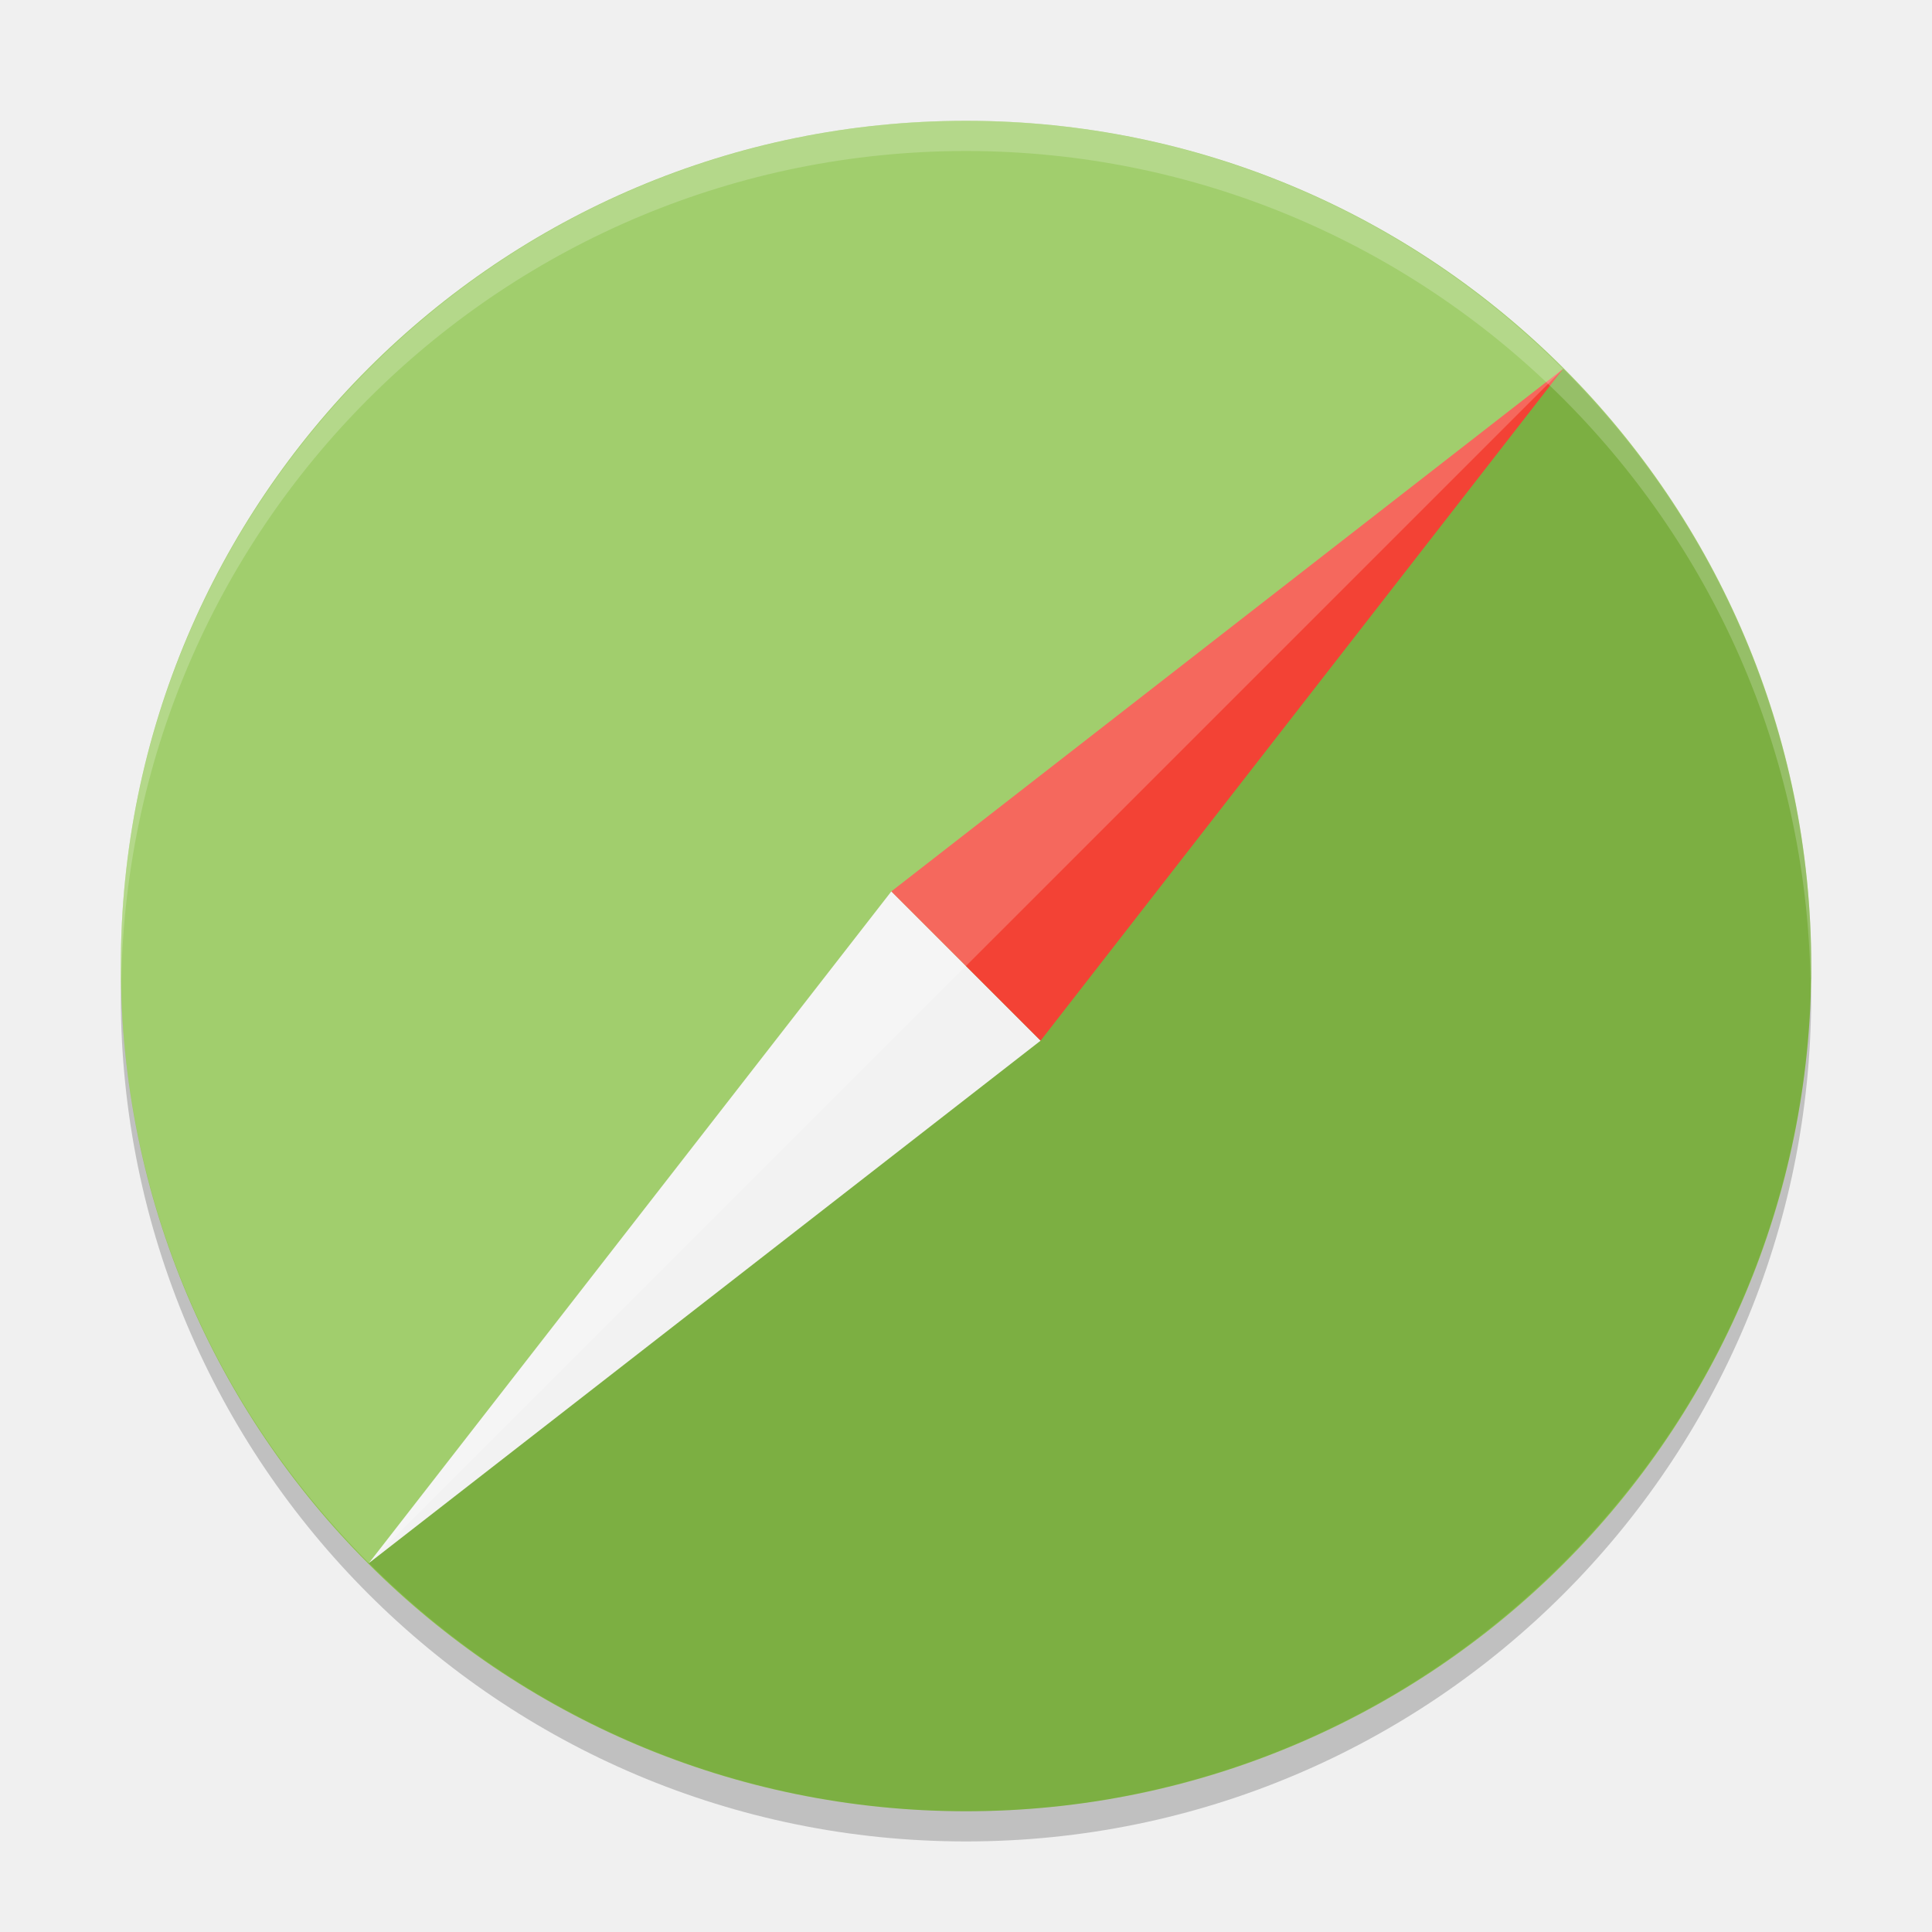
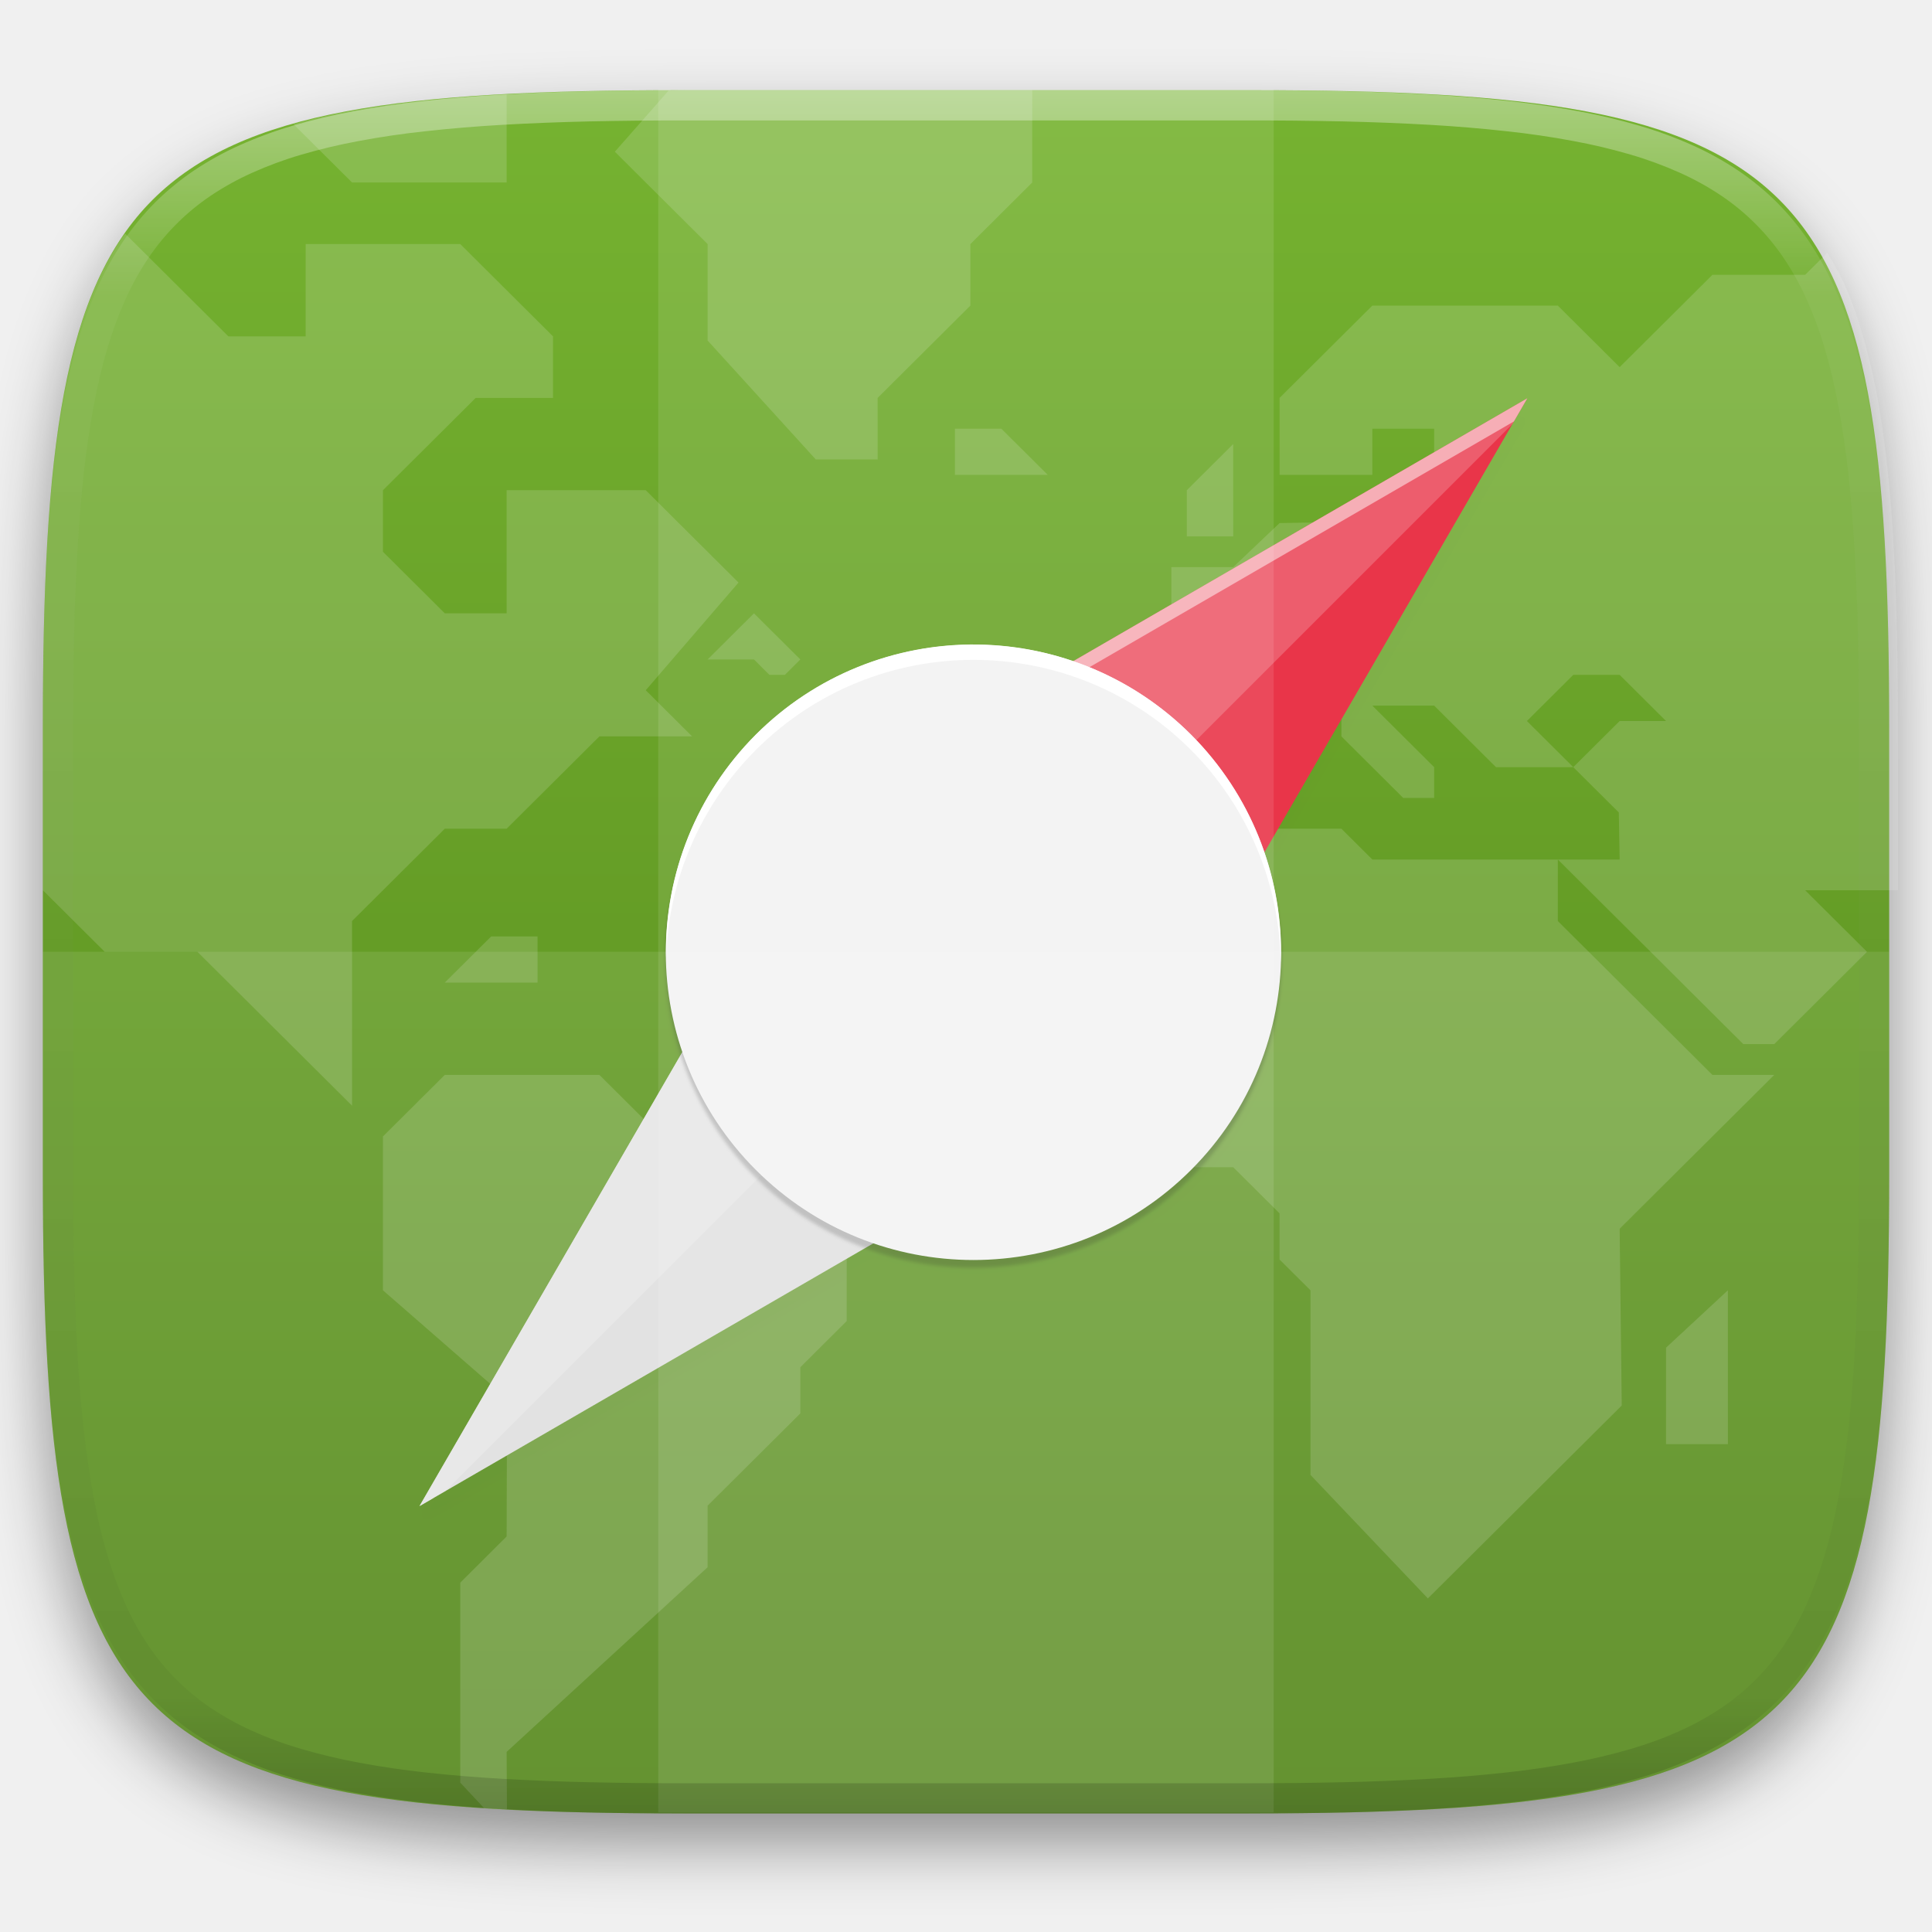
- <svg xmlns="http://www.w3.org/2000/svg" width="64" height="64" version="1">
-   <path style="opacity:0.2" d="M 32,61 A 27.999,27.999 0 0 1 4.001,33.001 27.999,27.999 0 0 1 4.044,31.829 27.999,27.999 0 0 0 31.999,59 27.999,27.999 0 0 0 59.954,32.173 27.999,27.999 0 0 1 59.998,33.001 27.999,27.999 0 0 1 31.999,61 Z" />
-   <rect style="fill:#8ac249" width="55.998" height="55.998" x="-60" y="-60" rx="27.999" ry="27.999" transform="matrix(0,-1,-1,0,0,0)" />
-   <path style="opacity:0.1" d="M 51.779,12.221 12.219,51.779 c 10.958,10.96 28.603,10.96 39.561,0 10.958,-10.958 10.958,-28.603 0,-39.561 z" />
-   <path style="fill:#f2f2f2" d="m 12.22,51.78 17.308,-22.253 2.342,2.342 2.603,2.603 z" />
-   <path style="fill:#f34235" d="m 51.779,12.221 -22.253,17.308 4.945,4.945 z" />
-   <path style="opacity:0.2;fill:#ffffff" d="M 51.779,12.221 12.219,51.779 c -10.958,-10.958 -10.958,-28.603 0,-39.561 10.958,-10.957 28.603,-10.957 39.561,10e-4 z" />
-   <path style="opacity:0.2;fill:#ffffff" d="M 32 4.002 A 27.999 27.999 0 0 0 4 32.002 A 27.999 27.999 0 0 0 4.018 32.494 A 27.999 27.999 0 0 1 32 5.002 A 27.999 27.999 0 0 1 59.975 32.492 A 27.999 27.999 0 0 0 60 32 A 27.999 27.999 0 0 0 32 4.002 z" />
+ <svg xmlns="http://www.w3.org/2000/svg" style="isolation:isolate" viewBox="0 0 256 256" width="256" height="256">
+   <g id="Group" filter="url(#O1FwXARX7EOVEvrkGDnlbPJVNnuvalQT)">
+     <linearGradient id="_lgradient_75" x1="0.533" y1="1" x2="0.533" y2="0" gradientTransform="matrix(244.648,0,0,228.338,5.676,11.947)" gradientUnits="userSpaceOnUse">
+       <stop offset="0%" stop-opacity="1" style="stop-color:rgb(83,134,26)" />
+       <stop offset="100%" stop-opacity="1" style="stop-color:rgb(118,179,49)" />
+     </linearGradient>
+     <path d=" M 165.685 11.947 C 239.74 11.947 250.324 22.504 250.324 96.491 L 250.324 155.742 C 250.324 229.728 239.74 240.285 165.685 240.285 L 90.315 240.285 C 16.26 240.285 5.676 229.728 5.676 155.742 L 5.676 96.491 C 5.676 22.504 16.26 11.947 90.315 11.947 L 165.685 11.947 L 165.685 11.947 Z " id="Path" fill="url(#_lgradient_75)" />
+   </g>
+   <defs>
+     <filter id="O1FwXARX7EOVEvrkGDnlbPJVNnuvalQT" x="-200%" y="-200%" width="400%" height="400%" filterUnits="objectBoundingBox" color-interpolation-filters="sRGB">
+       <feGaussianBlur in="SourceGraphic" stdDeviation="4.294" />
+       <feOffset dx="0" dy="4" result="pf_100_offsetBlur" />
+       <feFlood flood-color="#000000" flood-opacity="0.4" />
+       <feComposite in2="pf_100_offsetBlur" operator="in" result="pf_100_dropShadow" />
+       <feBlend in="SourceGraphic" in2="pf_100_dropShadow" mode="normal" />
+     </filter>
+   </defs>
+   <g id="Group" style="opacity:0.4;">
+     <g opacity="0.4">
+       <path d=" M 166.444 11.95 C 240.85 11.95 251.484 22.507 251.484 96.494 L 251.484 155.745 C 251.484 229.731 240.85 240.288 166.444 240.288 L 90.719 240.288 C 16.314 240.288 5.68 229.731 5.68 155.745 L 5.68 96.494 C 5.68 22.507 16.314 11.95 90.719 11.95 L 166.444 11.95 L 166.444 11.95 Z " id="Path" fill="none" />
+     </g>
+     <g opacity="0.4">
+       <path d=" M 64.121 239.56 C 64.671 239.596 65.142 239.658 65.702 239.691 C 66.137 239.716 66.729 239.702 67.17 239.726 L 67.131 232.134 L 93.76 207.669 L 93.76 199.513 L 106.05 187.28 L 106.05 181.165 L 112.194 175.048 L 112.194 158.739 L 104.001 150.583 L 87.614 150.583 L 79.421 142.429 L 58.938 142.429 L 50.743 150.583 L 50.743 170.972 L 67.186 185.312 L 67.131 203.591 L 60.987 209.708 L 60.987 236.21 L 64.121 239.56 L 64.121 239.56 Z  M 99.904 81.267 L 93.76 87.384 L 99.904 87.384 L 101.953 89.423 L 104.001 89.423 L 106.05 87.384 L 99.904 81.267 L 99.904 81.267 Z  M 177.742 109.809 L 153.162 109.809 L 138.824 124.08 L 138.824 144.468 L 149.065 154.662 L 163.404 154.662 L 169.549 160.778 L 169.549 166.894 L 173.646 170.971 L 173.646 195.436 L 189.202 211.801 L 214.89 186.234 L 214.613 162.816 L 235.097 142.429 L 226.903 142.429 L 206.42 122.042 L 206.42 113.887 L 181.839 113.887 L 177.742 109.809 L 177.742 109.809 Z " id="Compound Path" fill="rgb(247,247,247)" fill-opacity="0.961" />
+     </g>
+     <g opacity="0.4">
+       <path d=" M 251.484 117.964 L 251.484 96.493 C 251.484 87.245 251.317 78.988 250.881 71.618 C 250.683 68.144 250.393 64.676 250.012 61.218 C 249.646 57.964 249.2 54.92 248.66 52.071 C 248.12 49.223 247.486 46.57 246.746 44.101 C 246.007 41.632 245.161 39.345 244.195 37.23 C 243.581 35.883 242.83 34.719 242.115 33.507 L 239.193 36.415 L 226.903 36.415 L 214.613 48.648 L 206.42 40.493 L 181.84 40.493 L 169.55 52.726 L 169.55 62.919 L 181.84 62.919 L 181.84 56.802 L 190.033 56.802 L 190.033 64.958 L 185.935 69.034 L 169.55 69.31 L 163.404 75.151 L 155.211 75.151 L 155.211 83.306 L 149.065 89.423 L 149.065 101.653 L 161.355 101.653 L 169.55 93.499 L 177.743 93.499 L 177.743 97.577 L 185.935 105.732 L 190.033 105.732 L 190.033 101.653 L 181.84 93.499 L 190.033 93.499 L 198.225 101.653 L 208.467 101.653 L 202.323 95.538 L 208.467 89.423 L 214.613 89.423 L 220.757 95.538 L 214.613 95.538 L 208.467 101.653 L 214.501 107.659 L 214.613 113.886 L 206.42 113.886 L 231.001 138.351 L 235.096 138.351 L 239.193 134.275 L 247.386 126.118 L 239.193 117.964 L 251.484 117.964 L 251.484 117.964 Z " id="Path" fill="rgb(247,247,247)" fill-opacity="0.961" />
+     </g>
+     <g opacity="0.4">
+       <path d=" M 157.259 71.073 L 157.259 64.957 L 163.404 58.841 L 163.404 71.073 L 157.259 71.073 L 157.259 71.073 Z  M 220.758 191.359 L 220.758 178.575 L 228.952 170.971 L 228.952 191.359 L 220.758 191.359 L 220.758 191.359 Z  M 136.775 11.95 L 90.718 11.95 C 89.929 11.95 89.37 11.999 88.595 12.001 L 81.47 20.105 L 93.76 32.337 L 93.76 45.12 L 108.099 60.88 L 116.292 60.88 L 116.292 52.726 L 128.582 40.493 L 128.582 32.337 L 136.775 24.183 L 136.775 11.95 L 136.775 11.95 Z  M 126.533 56.802 L 132.679 56.802 L 138.824 62.918 L 126.533 62.918 L 126.533 56.802 L 126.533 56.802 Z  M 71.228 124.08 L 65.083 124.08 L 58.937 130.197 L 71.228 130.197 L 71.228 124.08 L 71.228 124.08 Z " id="Compound Path" fill="rgb(247,247,247)" fill-opacity="0.961" />
+     </g>
+     <g opacity="0.4">
+       <path d=" M 16.585 30.96 C 16.478 31.112 16.34 31.228 16.235 31.382 C 14.982 33.235 13.89 35.192 12.968 37.23 C 12.003 39.345 11.157 41.632 10.417 44.101 C 9.677 46.57 9.044 49.223 8.504 52.071 C 7.964 54.92 7.518 57.964 7.152 61.218 C 6.771 64.676 6.481 68.144 6.282 71.618 C 5.846 78.988 5.68 87.245 5.68 96.493 L 5.68 117.964 L 13.873 126.118 L 26.163 126.118 L 46.648 146.507 L 46.648 122.042 L 58.938 109.81 L 67.131 109.81 L 79.421 97.577 L 91.711 97.577 L 85.567 91.46 L 97.857 77.191 L 85.567 64.958 L 67.131 64.958 L 67.131 81.267 L 58.938 81.267 L 50.743 73.112 L 50.743 64.958 L 63.034 52.726 L 73.277 52.726 L 73.277 44.569 L 60.987 32.337 L 40.502 32.337 L 40.502 44.569 L 30.26 44.569 L 16.585 30.96 L 16.585 30.96 Z  M 67.131 12.515 C 66.702 12.538 66.126 12.523 65.702 12.548 C 61.997 12.765 58.513 13.048 55.241 13.411 C 51.969 13.775 48.907 14.219 46.042 14.755 C 43.631 15.212 41.242 15.779 38.883 16.454 L 46.648 24.183 L 67.131 24.183 L 67.131 12.515 L 67.131 12.515 Z " id="Compound Path" fill="rgb(247,247,247)" fill-opacity="0.961" />
+     </g>
+   </g>
+   <g id="Group" style="opacity:0.1;" filter="url(#FraFi1AHE1qHFvJwWJhQb5x7vfRIgSxO)">
+     <g opacity="0.1">
+       <linearGradient id="_lgradient_76" x1="0.5" y1="1.056" x2="0.5" y2="-0.056" gradientTransform="matrix(146.789,0,0,146.789,55.586,54.815)" gradientUnits="userSpaceOnUse">
+         <stop offset="0%" stop-opacity="1" style="stop-color:rgb(0,0,0)" />
+         <stop offset="51.661%" stop-opacity="1" style="stop-color:rgb(0,0,0)" />
+         <stop offset="100%" stop-opacity="1" style="stop-color:rgb(0,0,0)" />
+       </linearGradient>
+       <path d=" M 202.375 54.815 L 142.188 89.66 C 127.468 84.611 111.159 88.38 100.147 99.376 C 89.168 110.386 85.406 126.681 90.447 141.389 L 55.586 201.604 L 115.772 166.758 C 130.492 171.807 146.802 168.038 157.813 157.042 C 168.792 146.032 172.554 129.737 167.513 115.029 L 202.375 54.815 L 202.375 54.815 Z " id="Path" fill="url(#_lgradient_76)" />
+     </g>
+   </g>
+   <defs>
+     <filter id="FraFi1AHE1qHFvJwWJhQb5x7vfRIgSxO" x="-200%" y="-200%" width="400%" height="400%" filterUnits="objectBoundingBox" color-interpolation-filters="sRGB">
+       <feGaussianBlur stdDeviation="0.72" />
+     </filter>
+   </defs>
+   <path d=" M 109.408 106.598 L 202.375 52.776 L 148.552 145.742 L 109.408 106.598 L 109.408 106.598 Z " id="Path" fill="rgb(233,53,73)" />
+   <g opacity="0.5">
+     <path d=" M 202.375 52.776 L 109.409 106.599 L 55.586 199.565 L 57.362 198.537 L 109.409 108.638 L 200.599 55.842 L 202.375 52.776 L 202.375 52.776 Z " id="Path" fill="rgb(255,255,255)" />
+   </g>
+   <path d=" M 109.408 106.598 L 55.586 199.565 L 148.552 145.742 L 109.408 106.598 L 109.408 106.598 Z " id="Path" fill="rgb(223,223,223)" />
+   <g opacity="0.2">
+     <path d=" M 202.375 52.776 L 109.409 106.599 L 55.586 199.565 L 59.01 197.582 L 129.701 126.891 L 200.392 56.2 L 202.375 52.776 L 202.375 52.776 Z " id="Path" fill="rgb(255,255,255)" />
+   </g>
+   <defs>
+     <filter id="OX3d7WDP665W7eNCqS8VMdIEX0ul2yDt" x="-200%" y="-200%" width="400%" height="400%" filterUnits="objectBoundingBox" color-interpolation-filters="sRGB">
+       <feGaussianBlur stdDeviation="0.221" />
+     </filter>
+   </defs>
+   <g opacity="0.2" filter="url(#OX3d7WDP665W7eNCqS8VMdIEX0ul2yDt)">
+     <path d=" M 100.145 98.366 C 116.058 82.453 141.896 82.453 157.809 98.366 C 173.722 114.279 173.722 140.117 157.809 156.03 C 141.896 171.943 116.058 171.943 100.145 156.03 C 84.232 140.117 84.232 114.279 100.145 98.366 Z " id="Ellipse" fill="rgb(0,0,0)" />
+   </g>
+   <path d=" M 100.157 97.358 C 116.07 81.445 141.909 81.445 157.822 97.358 C 173.735 113.271 173.735 139.109 157.822 155.022 C 141.909 170.935 116.07 170.935 100.157 155.022 C 84.244 139.109 84.244 113.271 100.157 97.358 Z " id="Ellipse" fill="rgb(242,242,242)" />
+   <path d=" M 129.575 85.4 C 118.556 85.239 107.94 89.545 100.147 97.337 C 92.341 105.168 88.05 115.834 88.257 126.889 C 88.584 116.541 92.835 106.705 100.147 99.376 C 116.071 83.453 141.889 83.453 157.813 99.376 C 165.267 106.854 169.529 116.933 169.703 127.49 C 170.076 116.228 165.772 105.313 157.813 97.337 C 150.312 89.836 140.182 85.554 129.575 85.4 L 129.575 85.4 Z " id="Path" fill="rgb(255,255,255)" />
+   <g opacity="0.1">
+     <path d=" M 87.22 11.83 L 168.769 11.83 L 168.769 240.168 L 87.22 240.168 L 87.22 11.83 Z " id="Path" fill="rgb(255,255,255)" />
+   </g>
+   <g opacity="0.1">
+     <path d=" M 5.676 126.116 L 5.676 155.742 C 5.676 229.728 16.26 240.285 90.315 240.285 L 165.685 240.285 C 239.74 240.285 250.324 229.728 250.324 155.742 L 250.324 126.116 L 5.676 126.116 L 5.676 126.116 Z " id="Path" fill="rgb(255,255,255)" />
+   </g>
+   <g opacity="0.4">
+     <linearGradient id="_lgradient_77" x1="0.517" y1="0" x2="0.517" y2="1" gradientTransform="matrix(244.65,0,0,228.34,5.68,11.95)" gradientUnits="userSpaceOnUse">
+       <stop offset="0%" stop-opacity="1" style="stop-color:rgb(255,255,255)" />
+       <stop offset="12.5%" stop-opacity="0.098" style="stop-color:rgb(255,255,255)" />
+       <stop offset="92.5%" stop-opacity="0.098" style="stop-color:rgb(0,0,0)" />
+       <stop offset="100%" stop-opacity="0.498" style="stop-color:rgb(0,0,0)" />
+     </linearGradient>
+     <path d=" M 165.068 11.951 C 169.396 11.941 173.724 11.991 178.052 12.089 C 181.927 12.167 185.803 12.315 189.678 12.541 C 193.131 12.737 196.583 13.022 200.026 13.395 C 203.085 13.73 206.144 14.181 209.174 14.741 C 211.889 15.243 214.574 15.881 217.22 16.657 C 219.62 17.355 221.971 18.219 224.243 19.241 C 226.358 20.184 228.384 21.304 230.302 22.591 C 232.142 23.829 233.863 25.244 235.437 26.806 C 237.001 28.378 238.417 30.088 239.656 31.925 C 240.945 33.841 242.066 35.865 243.02 37.967 C 244.043 40.247 244.909 42.585 245.617 44.972 C 246.394 47.615 247.034 50.297 247.535 53.009 C 248.096 56.035 248.548 59.081 248.883 62.136 C 249.257 65.575 249.542 69.014 249.739 72.462 C 249.965 76.323 250.112 80.194 250.201 84.055 C 250.289 88.378 250.339 92.701 250.329 97.014 L 250.329 155.226 C 250.339 159.549 250.289 163.862 250.201 168.185 C 250.112 172.056 249.965 175.917 249.739 179.778 C 249.542 183.226 249.257 186.675 248.883 190.104 C 248.548 193.159 248.096 196.215 247.535 199.241 C 247.034 201.943 246.394 204.625 245.617 207.268 C 244.909 209.655 244.043 212.003 243.02 214.273 C 242.066 216.385 240.945 218.399 239.656 220.315 C 238.417 222.152 237.001 223.872 235.437 225.434 C 233.863 226.996 232.142 228.411 230.302 229.649 C 228.384 230.936 226.358 232.056 224.243 232.999 C 221.971 234.021 219.62 234.885 217.22 235.593 C 214.574 236.369 211.889 237.007 209.174 237.499 C 206.144 238.068 203.085 238.51 200.026 238.845 C 196.583 239.218 193.131 239.503 189.678 239.699 C 185.803 239.925 181.927 240.073 178.052 240.161 C 173.724 240.249 169.396 240.299 165.068 240.289 L 90.942 240.289 C 86.614 240.299 82.286 240.249 77.958 240.161 C 74.083 240.073 70.207 239.925 66.332 239.699 C 62.879 239.503 59.427 239.218 55.984 238.845 C 52.925 238.51 49.866 238.068 46.836 237.499 C 44.121 237.007 41.436 236.369 38.79 235.593 C 36.39 234.885 34.039 234.021 31.767 232.999 C 29.652 232.056 27.626 230.936 25.708 229.649 C 23.868 228.411 22.147 226.996 20.573 225.434 C 19.009 223.872 17.593 222.152 16.354 220.315 C 15.065 218.399 13.944 216.385 12.99 214.273 C 11.967 212.003 11.101 209.655 10.393 207.268 C 9.616 204.625 8.976 201.943 8.475 199.241 C 7.914 196.215 7.462 193.159 7.127 190.104 C 6.753 186.675 6.468 183.226 6.271 179.778 C 6.045 175.917 5.898 172.056 5.809 168.185 C 5.721 163.862 5.671 159.549 5.681 155.226 L 5.681 97.014 C 5.671 92.701 5.721 88.378 5.809 84.055 C 5.898 80.194 6.045 76.323 6.271 72.462 C 6.468 69.014 6.753 65.575 7.127 62.136 C 7.462 59.081 7.914 56.035 8.475 53.009 C 8.976 50.297 9.616 47.615 10.393 44.972 C 11.101 42.585 11.967 40.247 12.99 37.967 C 13.944 35.865 15.065 33.841 16.354 31.925 C 17.593 30.088 19.009 28.378 20.573 26.806 C 22.147 25.244 23.868 23.829 25.708 22.591 C 27.626 21.304 29.652 20.184 31.767 19.241 C 34.039 18.219 36.39 17.355 38.79 16.657 C 41.436 15.881 44.121 15.243 46.836 14.741 C 49.866 14.181 52.925 13.73 55.984 13.395 C 59.427 13.022 62.879 12.737 66.332 12.541 C 70.207 12.315 74.083 12.167 77.958 12.089 C 82.286 11.991 86.614 11.941 90.942 11.951 L 165.068 11.951 Z  M 165.078 15.96 C 169.376 15.95 173.675 15.999 177.973 16.087 C 181.8 16.176 185.626 16.323 189.452 16.539 C 192.836 16.736 196.219 17.011 199.583 17.384 C 202.554 17.699 205.515 18.131 208.446 18.681 C 211.023 19.153 213.58 19.762 216.099 20.499 C 218.322 21.147 220.495 21.953 222.6 22.896 C 224.509 23.751 226.338 24.763 228.069 25.922 C 229.692 27.013 231.207 28.26 232.594 29.646 C 233.981 31.031 235.23 32.544 236.332 34.165 C 237.492 35.894 238.506 37.712 239.361 39.608 C 240.306 41.72 241.112 43.892 241.761 46.102 C 242.509 48.617 243.109 51.162 243.591 53.736 C 244.132 56.664 244.565 59.611 244.889 62.578 C 245.263 65.938 245.539 69.308 245.735 72.688 C 245.952 76.51 246.109 80.322 246.188 84.144 C 246.276 88.437 246.325 92.721 246.325 97.014 C 246.325 97.014 246.325 97.014 246.325 97.014 L 246.325 155.226 C 246.325 155.226 246.325 155.226 246.325 155.226 C 246.325 159.519 246.276 163.803 246.188 168.096 C 246.109 171.918 245.952 175.74 245.735 179.552 C 245.539 182.932 245.263 186.302 244.889 189.672 C 244.565 192.629 244.132 195.576 243.591 198.504 C 243.109 201.078 242.509 203.623 241.761 206.138 C 241.112 208.358 240.306 210.52 239.361 212.632 C 238.506 214.528 237.492 216.356 236.332 218.075 C 235.23 219.706 233.981 221.219 232.594 222.604 C 231.207 223.98 229.692 225.227 228.069 226.318 C 226.338 227.477 224.509 228.489 222.6 229.344 C 220.495 230.297 218.322 231.093 216.099 231.741 C 213.58 232.478 211.023 233.087 208.446 233.559 C 205.515 234.109 202.554 234.541 199.583 234.865 C 196.219 235.229 192.836 235.514 189.452 235.701 C 185.626 235.917 181.8 236.074 177.973 236.153 C 173.675 236.251 169.376 236.29 165.078 236.29 C 165.078 236.29 165.078 236.29 165.068 236.29 L 90.942 236.29 C 90.932 236.29 90.932 236.29 90.932 236.29 C 86.634 236.29 82.335 236.251 78.037 236.153 C 74.21 236.074 70.384 235.917 66.558 235.701 C 63.174 235.514 59.791 235.229 56.427 234.865 C 53.456 234.541 50.495 234.109 47.564 233.559 C 44.987 233.087 42.43 232.478 39.911 231.741 C 37.688 231.093 35.515 230.297 33.41 229.344 C 31.501 228.489 29.672 227.477 27.941 226.318 C 26.318 225.227 24.803 223.98 23.416 222.604 C 22.029 221.219 20.78 219.706 19.678 218.075 C 18.518 216.356 17.504 214.528 16.649 212.632 C 15.704 210.52 14.898 208.358 14.249 206.138 C 13.501 203.623 12.901 201.078 12.419 198.504 C 11.878 195.576 11.445 192.629 11.121 189.672 C 10.747 186.302 10.472 182.932 10.275 179.552 C 10.058 175.74 9.901 171.918 9.822 168.096 C 9.734 163.803 9.685 159.519 9.685 155.226 C 9.685 155.226 9.685 155.226 9.685 155.226 L 9.685 97.014 C 9.685 97.014 9.685 97.014 9.685 97.014 C 9.685 92.721 9.734 88.437 9.822 84.144 C 9.901 80.322 10.058 76.51 10.275 72.688 C 10.472 69.308 10.747 65.938 11.121 62.578 C 11.445 59.611 11.878 56.664 12.419 53.736 C 12.901 51.162 13.501 48.617 14.249 46.102 C 14.898 43.892 15.704 41.72 16.649 39.608 C 17.504 37.712 18.518 35.894 19.678 34.165 C 20.78 32.544 22.029 31.031 23.416 29.646 C 24.803 28.26 26.318 27.013 27.941 25.922 C 29.672 24.763 31.501 23.751 33.41 22.896 C 35.515 21.953 37.688 21.147 39.911 20.499 C 42.43 19.762 44.987 19.153 47.564 18.681 C 50.495 18.131 53.456 17.699 56.427 17.384 C 59.791 17.011 63.174 16.736 66.558 16.539 C 70.384 16.323 74.21 16.176 78.037 16.087 C 82.335 15.999 86.634 15.95 90.932 15.96 C 90.932 15.96 90.932 15.96 90.942 15.96 L 165.068 15.96 C 165.078 15.96 165.078 15.96 165.078 15.96 Z " fill-rule="evenodd" id="highlight" fill="url(#_lgradient_77)" />
+   </g>
</svg>
